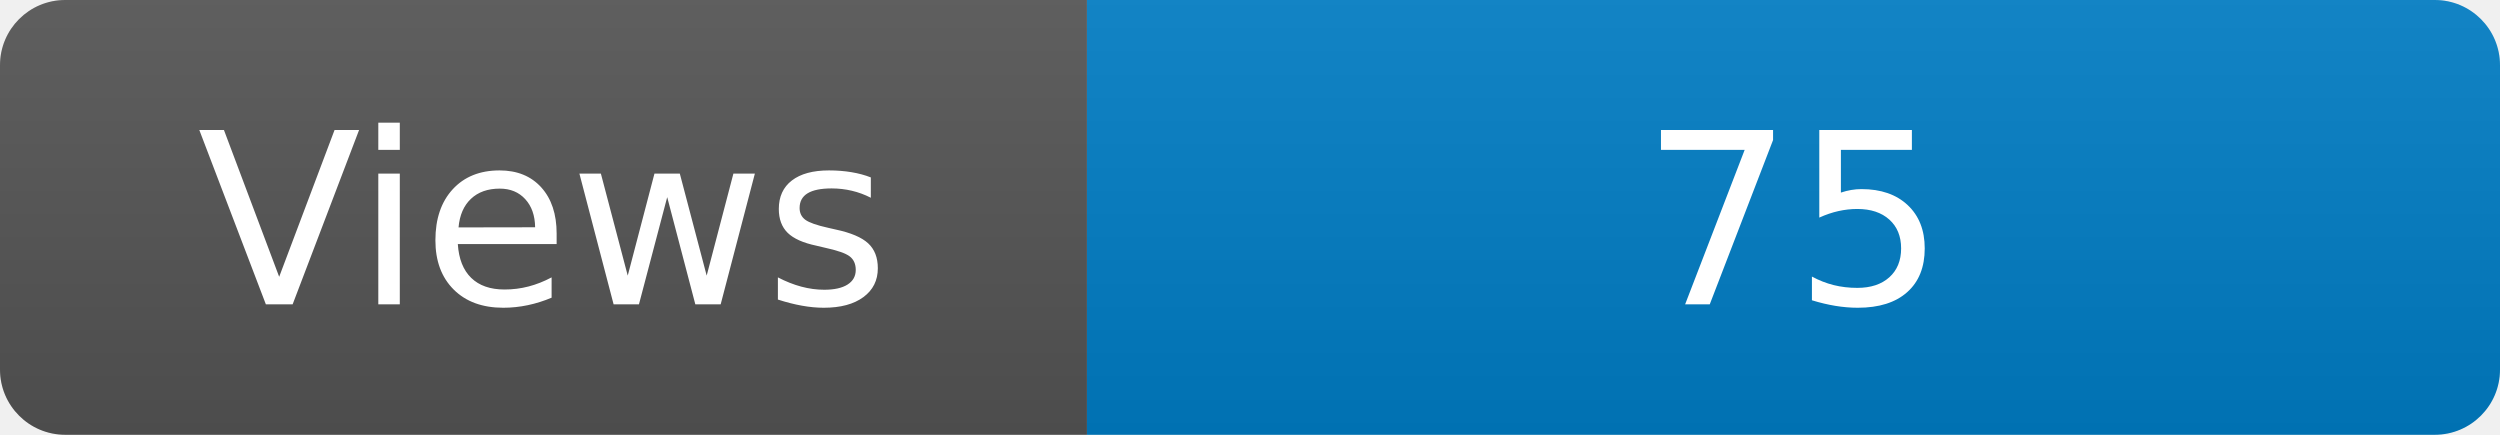
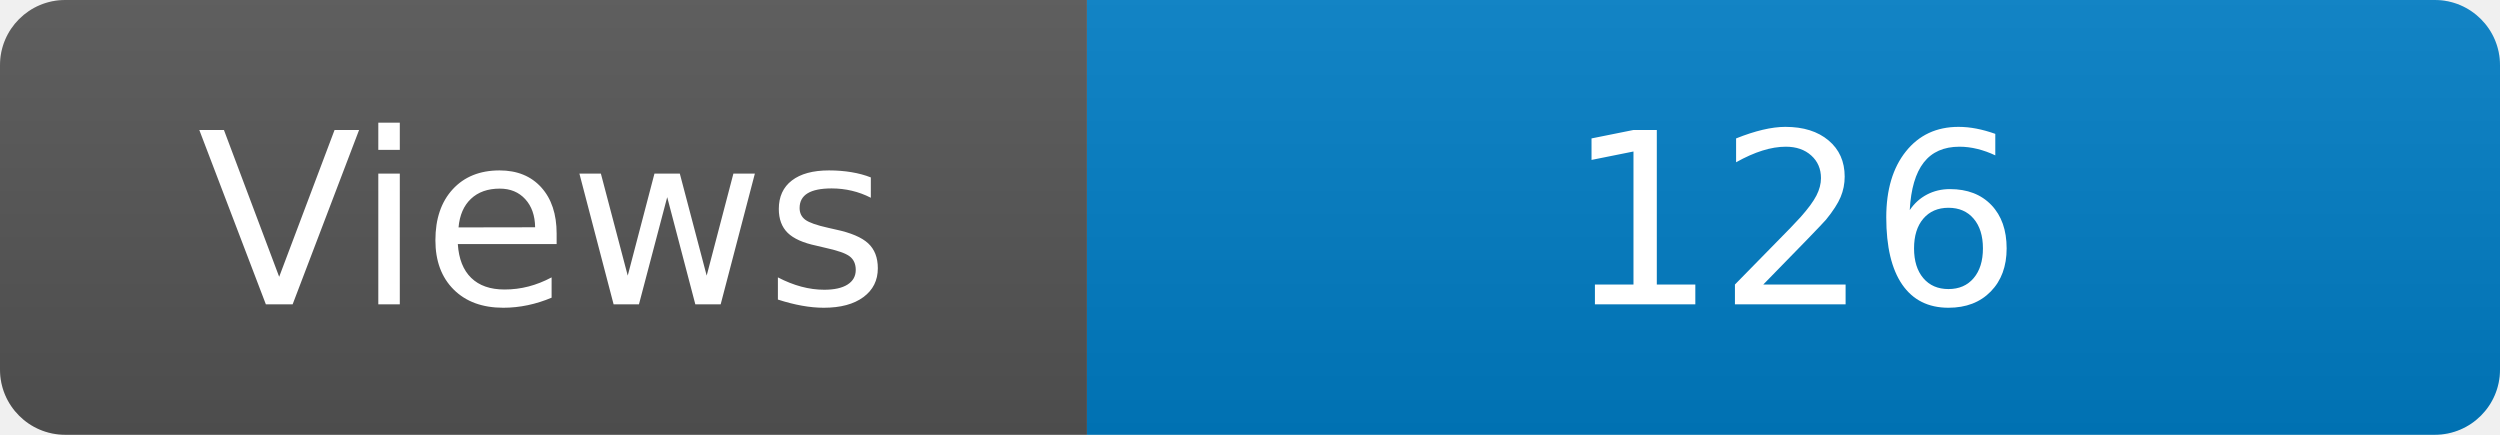
<svg xmlns="http://www.w3.org/2000/svg" width="115" height="20" role="img" aria-label="Maintained?: yes">
  <linearGradient id="s" x2="0" y2="100%">
    <stop offset="0" stop-color="#bbb" stop-opacity=".1" />
    <stop offset="1" stop-opacity=".1" />
  </linearGradient>
  <clipPath id="r">
    <rect width="115" height="20" rx="3" fill="#fff" />
  </clipPath>
  <g clip-path="url(#r)">
    <rect width="50" height="20" fill="#555" />
    <rect x="50" width="160" height="20" fill="#007ec6" />
    <rect width="115" height="20" fill="url(#s)" />
  </g>
  <g fill="#fff" text-anchor="middle" font-family="Verdana,Geneva,DejaVu Sans,sans-serif" font-size="110">
    <text x="250" y="140" transform="scale(.1)" fill="#fff">Views</text>
-     <text x="825" y="140" transform="scale(.1)" fill="#fff">75</text>
+     <text x="825" y="140" transform="scale(.1)" fill="#fff">126</text>
  </g>
</svg>
